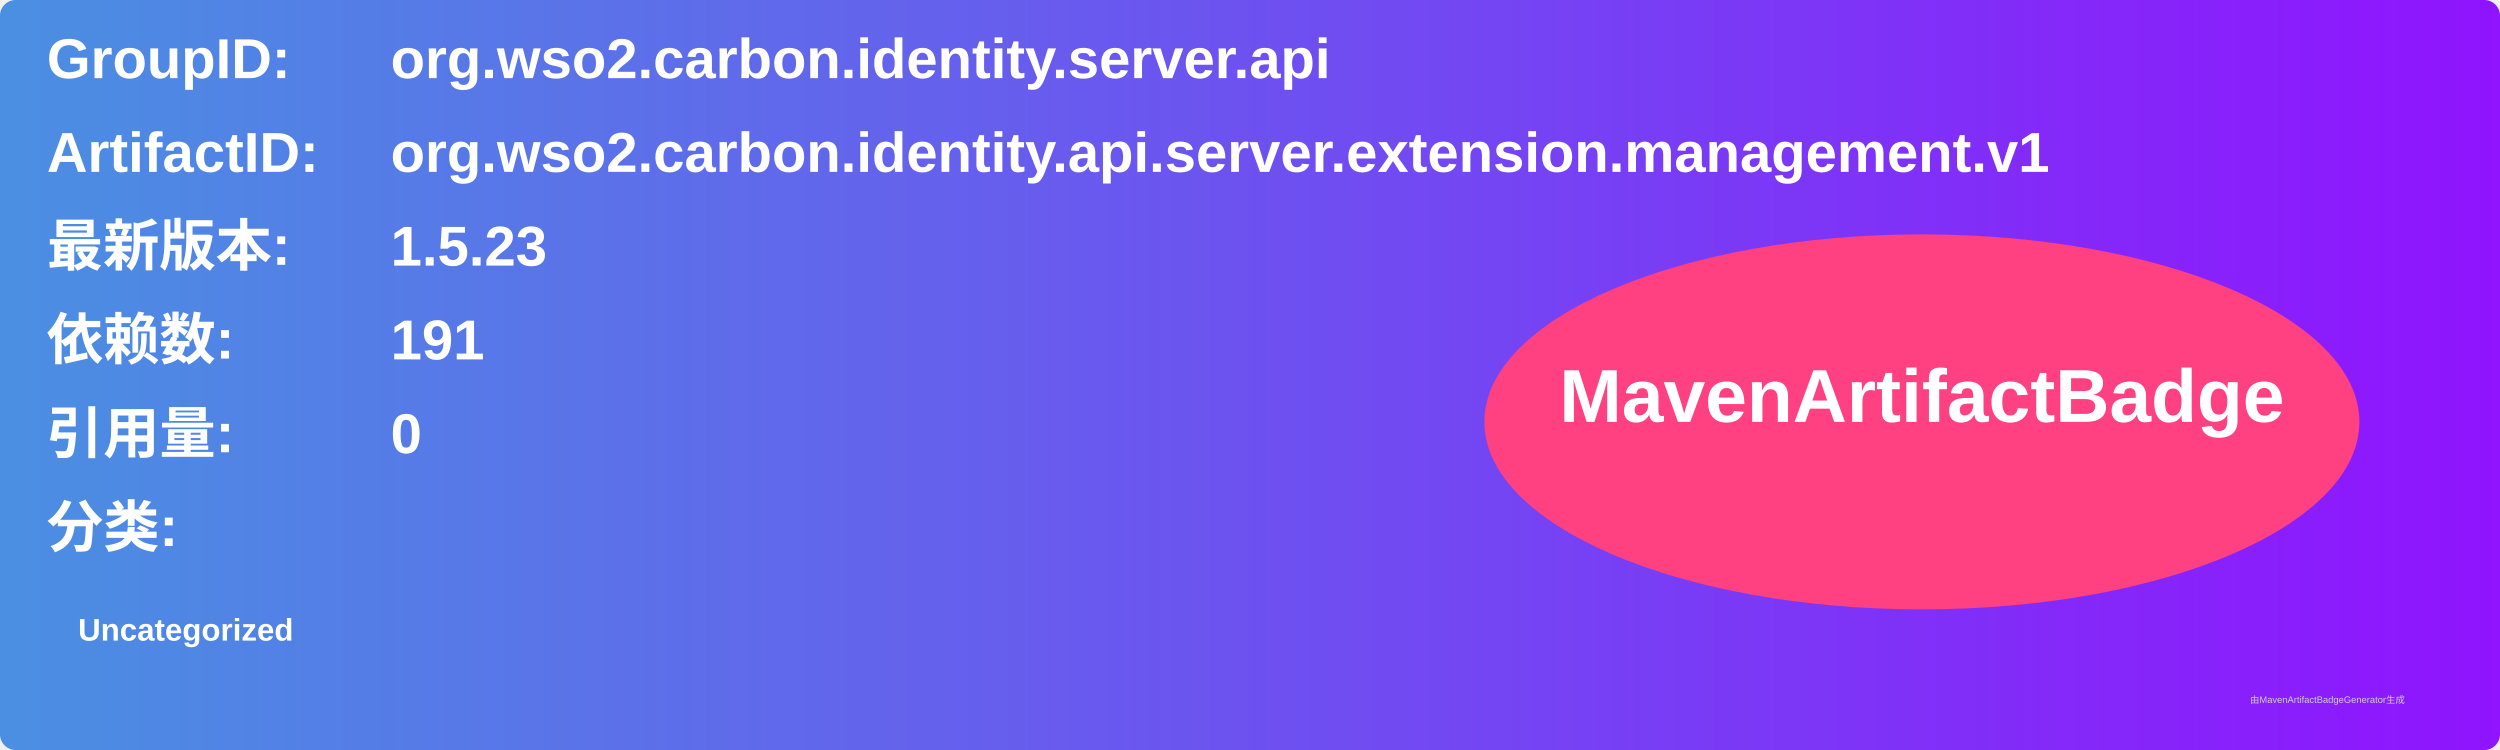
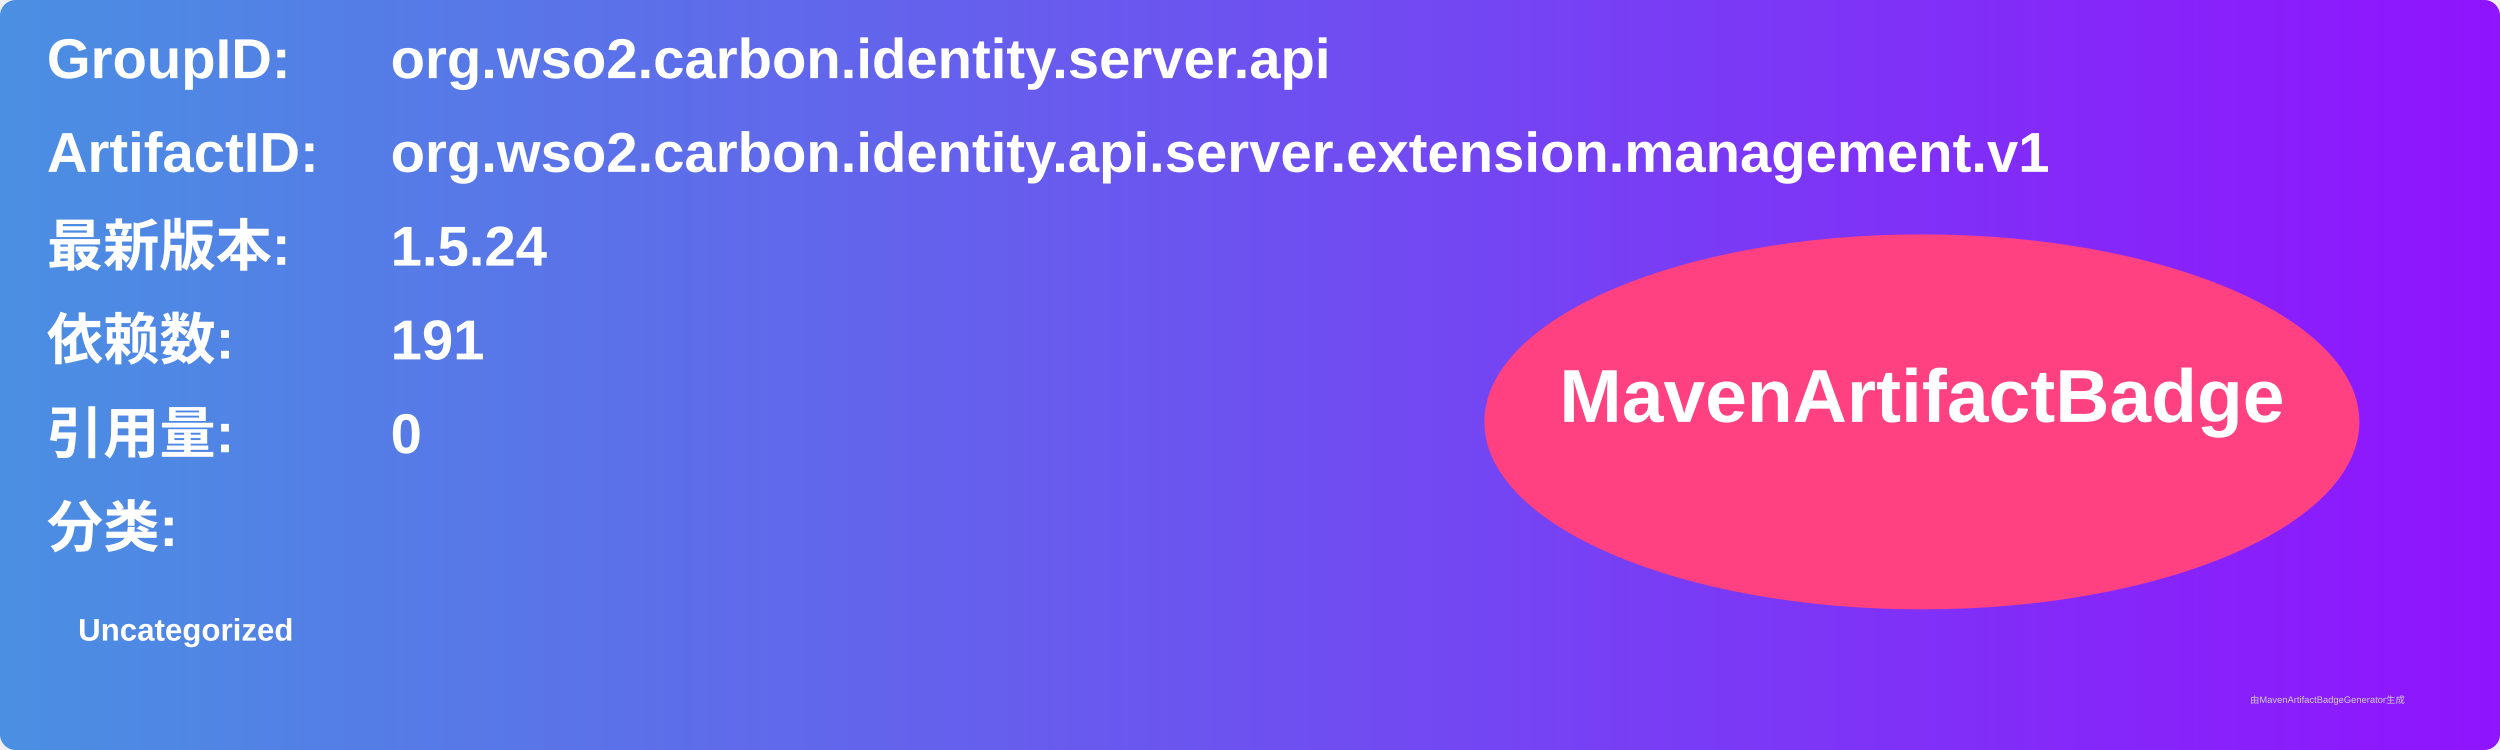
<svg xmlns="http://www.w3.org/2000/svg" width="800" height="240" viewBox="0 0 800 240">
  <linearGradient id="grad" x1="0%" y1="0%" x2="100%" y2="0%">
    <stop offset="0%" stop-color="#4a90e2" />
    <stop offset="100%" stop-color="#9013fe" />
  </linearGradient>
  <rect width="100%" height="100%" rx="5" ry="5" fill="url(#grad)" />
  <g transform="translate(15, 15)">
    <text x="0" y="10" font-family="Arial" font-size="18" fill="white" font-weight="bold" width="260">GroupID:</text>
    <text x="110" y="10" font-family="Arial" font-size="18" fill="white" font-weight="bold" width="460">org.wso2.carbon.identity.server.api</text>
    <text x="0" y="40" font-family="Arial" font-size="18" fill="white" font-weight="bold" width="260">ArtifactID:</text>
    <text x="110" y="40" font-family="Arial" font-size="18" fill="white" font-weight="bold" width="460">org.wso2.carbon.identity.api.server.extension.management.v1</text>
    <text x="0" y="70" font-family="Arial" font-size="18" fill="white" font-weight="bold">最新版本:</text>
    <text x="110" y="70" font-family="Arial" font-size="18" fill="white" font-weight="bold">
-       <tspan font-weight="bold">1.5.23</tspan>
+       <tspan font-weight="bold">1.5.24</tspan>
    </text>
    <text x="0" y="100" font-family="Arial" font-size="18" fill="white" font-weight="bold">依赖数: </text>
    <text x="110" y="100" font-family="Arial" font-size="18" fill="white">
      <tspan font-weight="bold">191</tspan>
    </text>
    <text x="0" y="130" font-family="Arial" font-size="18" fill="white" font-weight="bold">引用量: </text>
    <text x="110" y="130" font-family="Arial" font-size="18" fill="white">
      <tspan font-weight="bold">0</tspan>
    </text>
    <text x="0" y="160" font-family="Arial" font-size="18" fill="white" font-weight="bold">分类:</text>
    <text x="10" y="190" font-family="Arial" font-size="10" fill="white">
      <tspan font-weight="bold">Uncategorized</tspan>
    </text>
    <ellipse cx="600" cy="120" rx="140" ry="60" fill="#ff4081" />
    <text x="600" y="120" text-anchor="middle" font-family="Arial" font-size="24" fill="white" font-weight="bold">MavenArtifactBadge</text>
  </g>
  <text x="720" y="225" font-family="Arial" font-size="3" fill="#d0d0d0">由MavenArtifactBadgeGenerator生成</text>
</svg>
